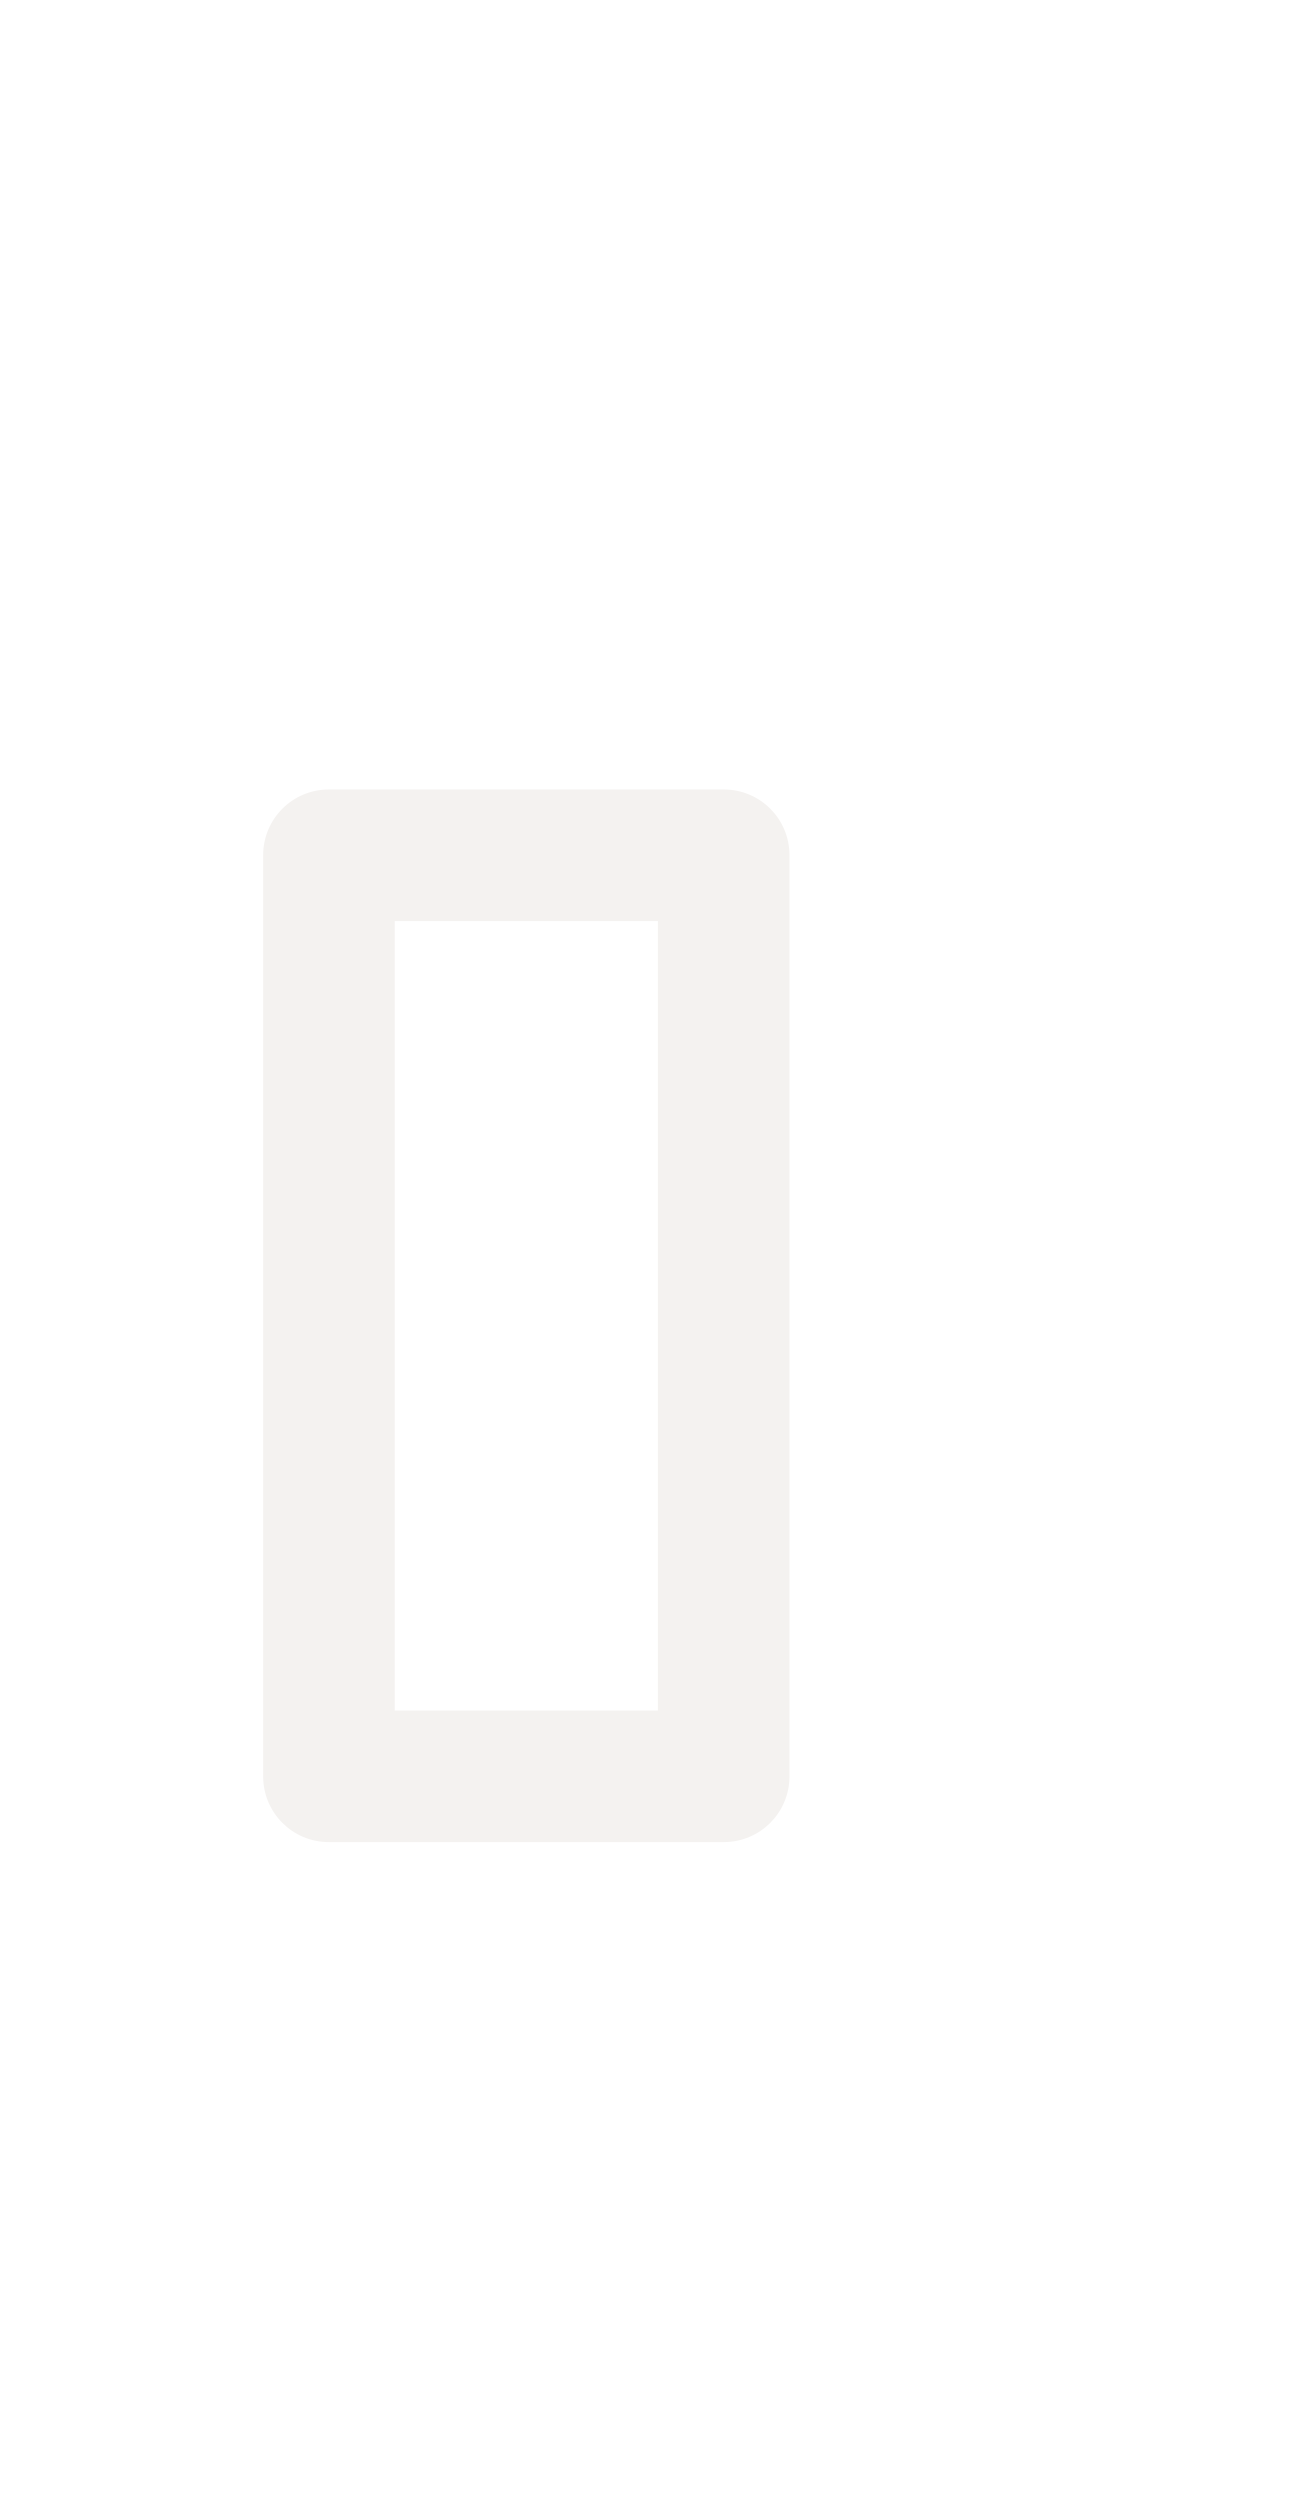
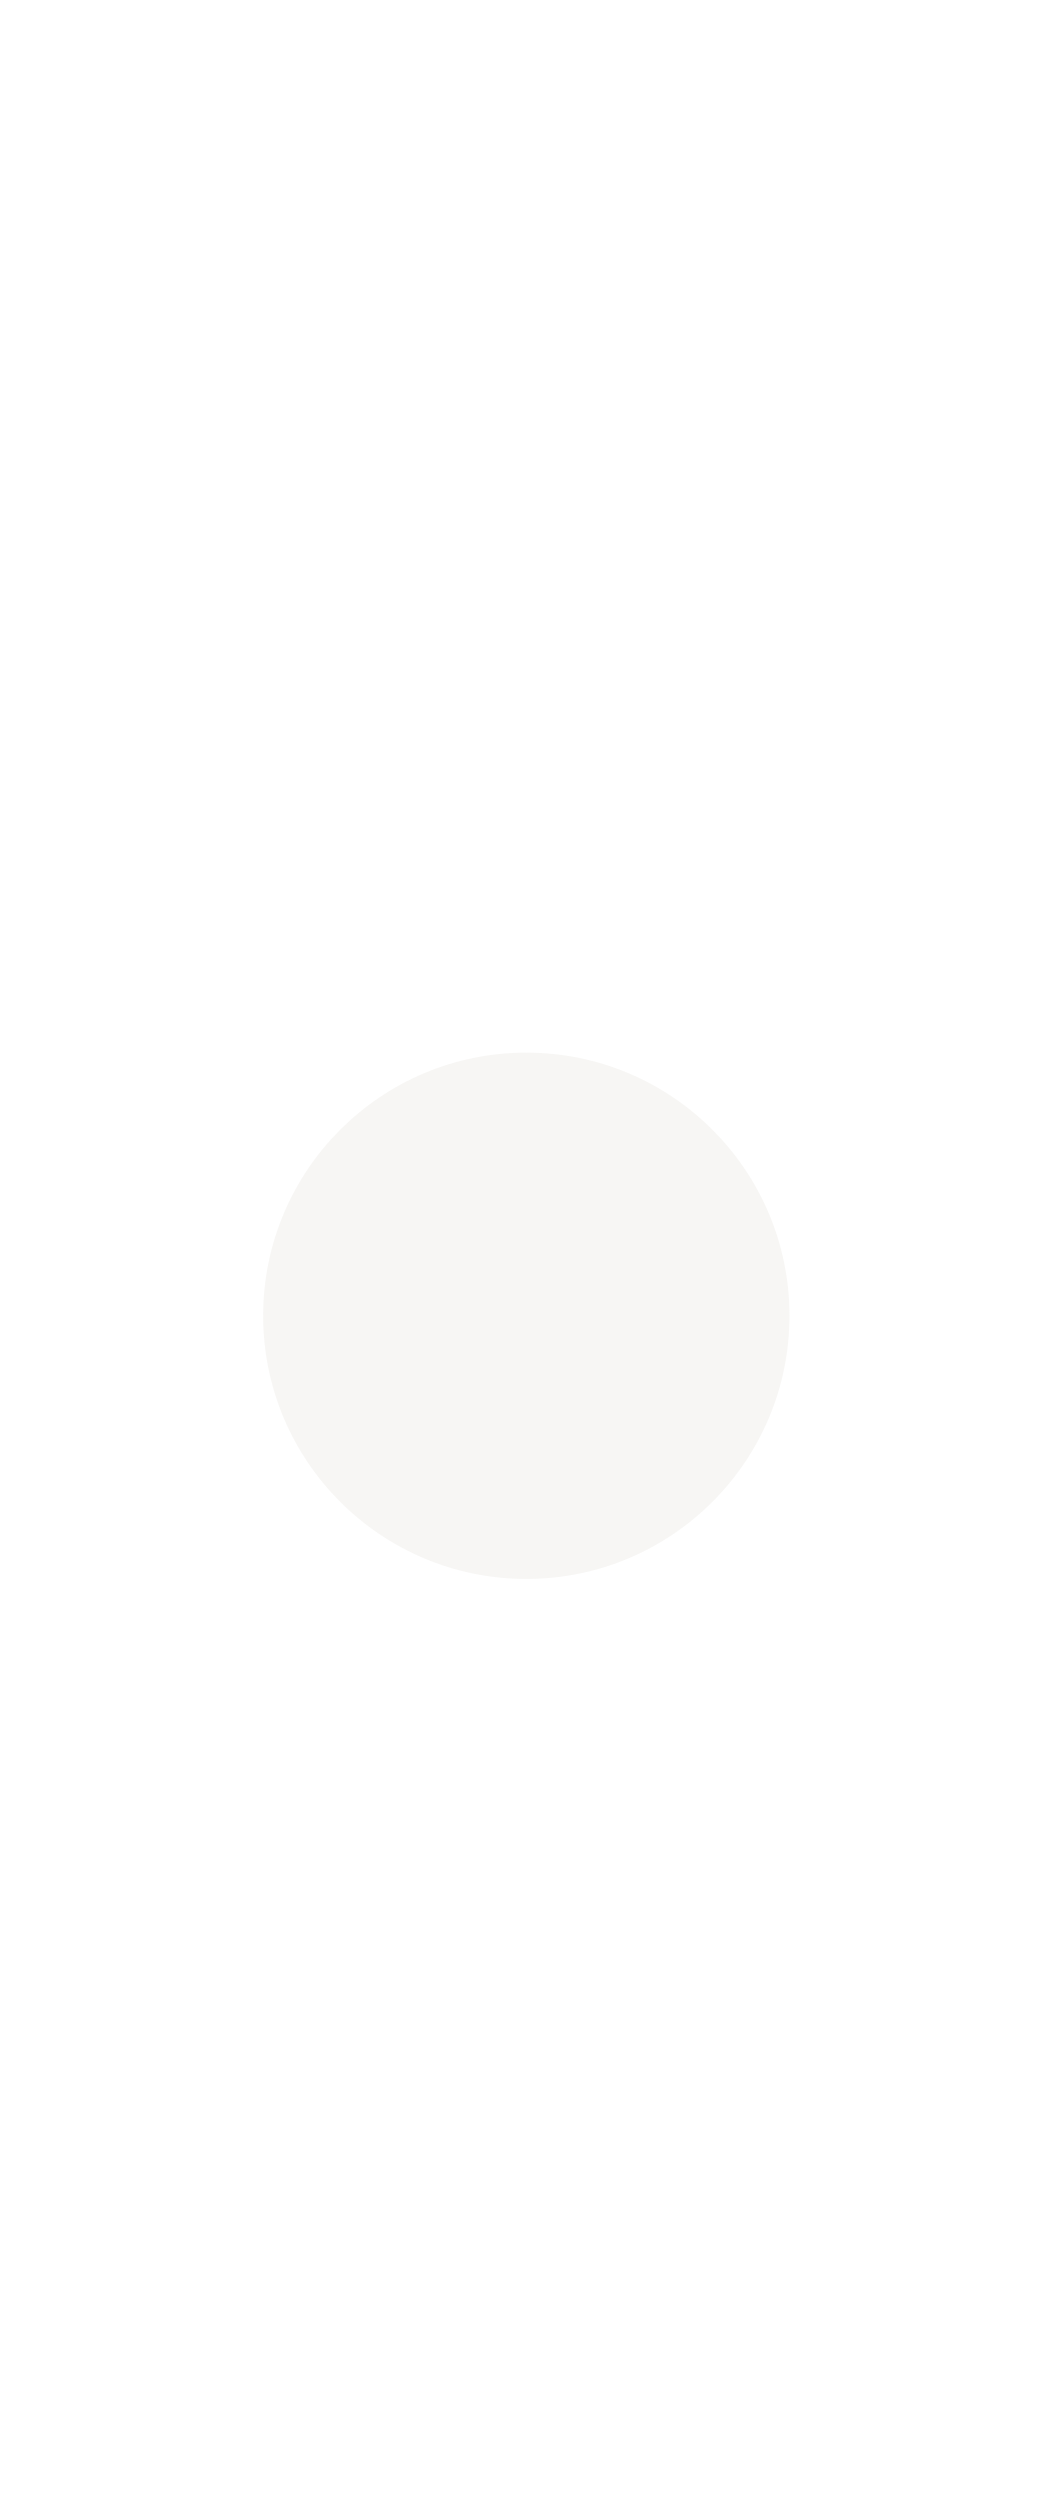
- <svg xmlns="http://www.w3.org/2000/svg" width="10" height="19">
-   <defs>
-     <clipPath>
-       <rect width="10" height="19" x="20" y="1033.36" opacity="0.12" fill="#ff2b77" color="#ff2b77" />
-     </clipPath>
-   </defs>
-   <g transform="translate(0,-1033.362)">
-     <path d="M 2.5 6 C 2.223 6 2 6.223 2 6.5 L 2 13.5 C 2 13.777 2.223 14 2.5 14 L 5.5 14 C 5.777 14 6 13.777 6 13.5 L 6 6.5 C 6 6.223 5.777 6 5.5 6 L 2.5 6 z M 3 7 L 5 7 L 5 13 L 3 13 L 3 7 z " transform="translate(0,1033.362)" fill="#f4f2f0" />
-   </g>
+ <svg xmlns="http://www.w3.org/2000/svg" width="8" height="19" viewBox="0 0 8 19" fill="#f4f2f0" fill-opacity=".7">
+   <circle cx="4" cy="10" r="2" />
</svg>
